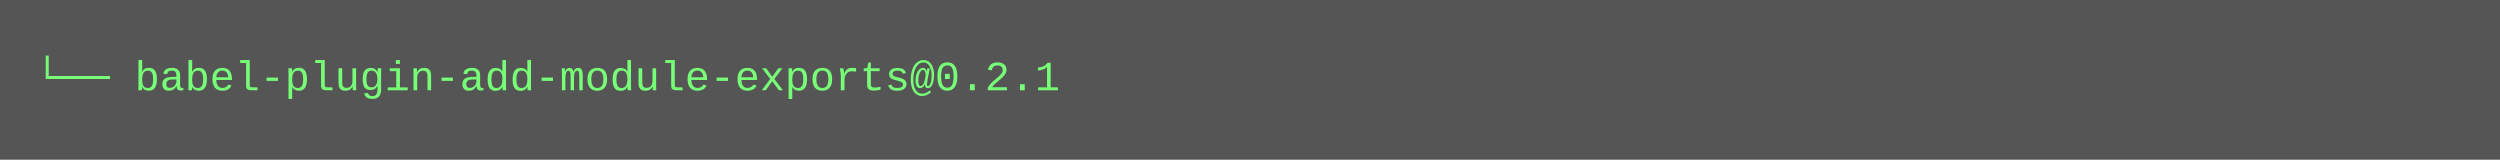
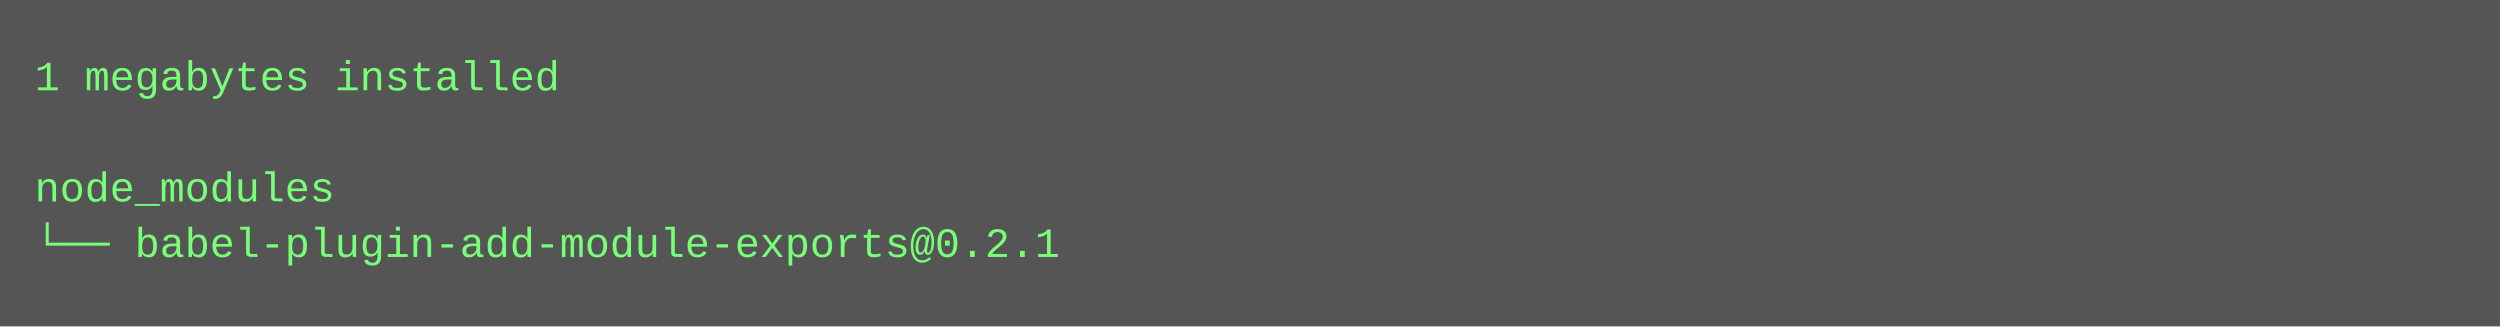
- <svg xmlns="http://www.w3.org/2000/svg" height="46" width="720">
-   <rect height="46" fill="#555" width="720" />
+ <svg xmlns="http://www.w3.org/2000/svg" height="94" width="720">
+   <rect height="94" fill="#555" width="720" />
  <text fill="#7f7" font-family="Courier New" font-size="12" xml:space="preserve">
-     <tspan x="10" y="26">└── babel-plugin-add-module-exports@0.2.1</tspan>
+     <tspan x="10" y="26">1 megabytes installed</tspan>
+     <tspan x="10" y="42" />
+     <tspan x="10" y="58">node_modules</tspan>
+     <tspan x="10" y="74">└── babel-plugin-add-module-exports@0.2.1</tspan>
  </text>
</svg>
